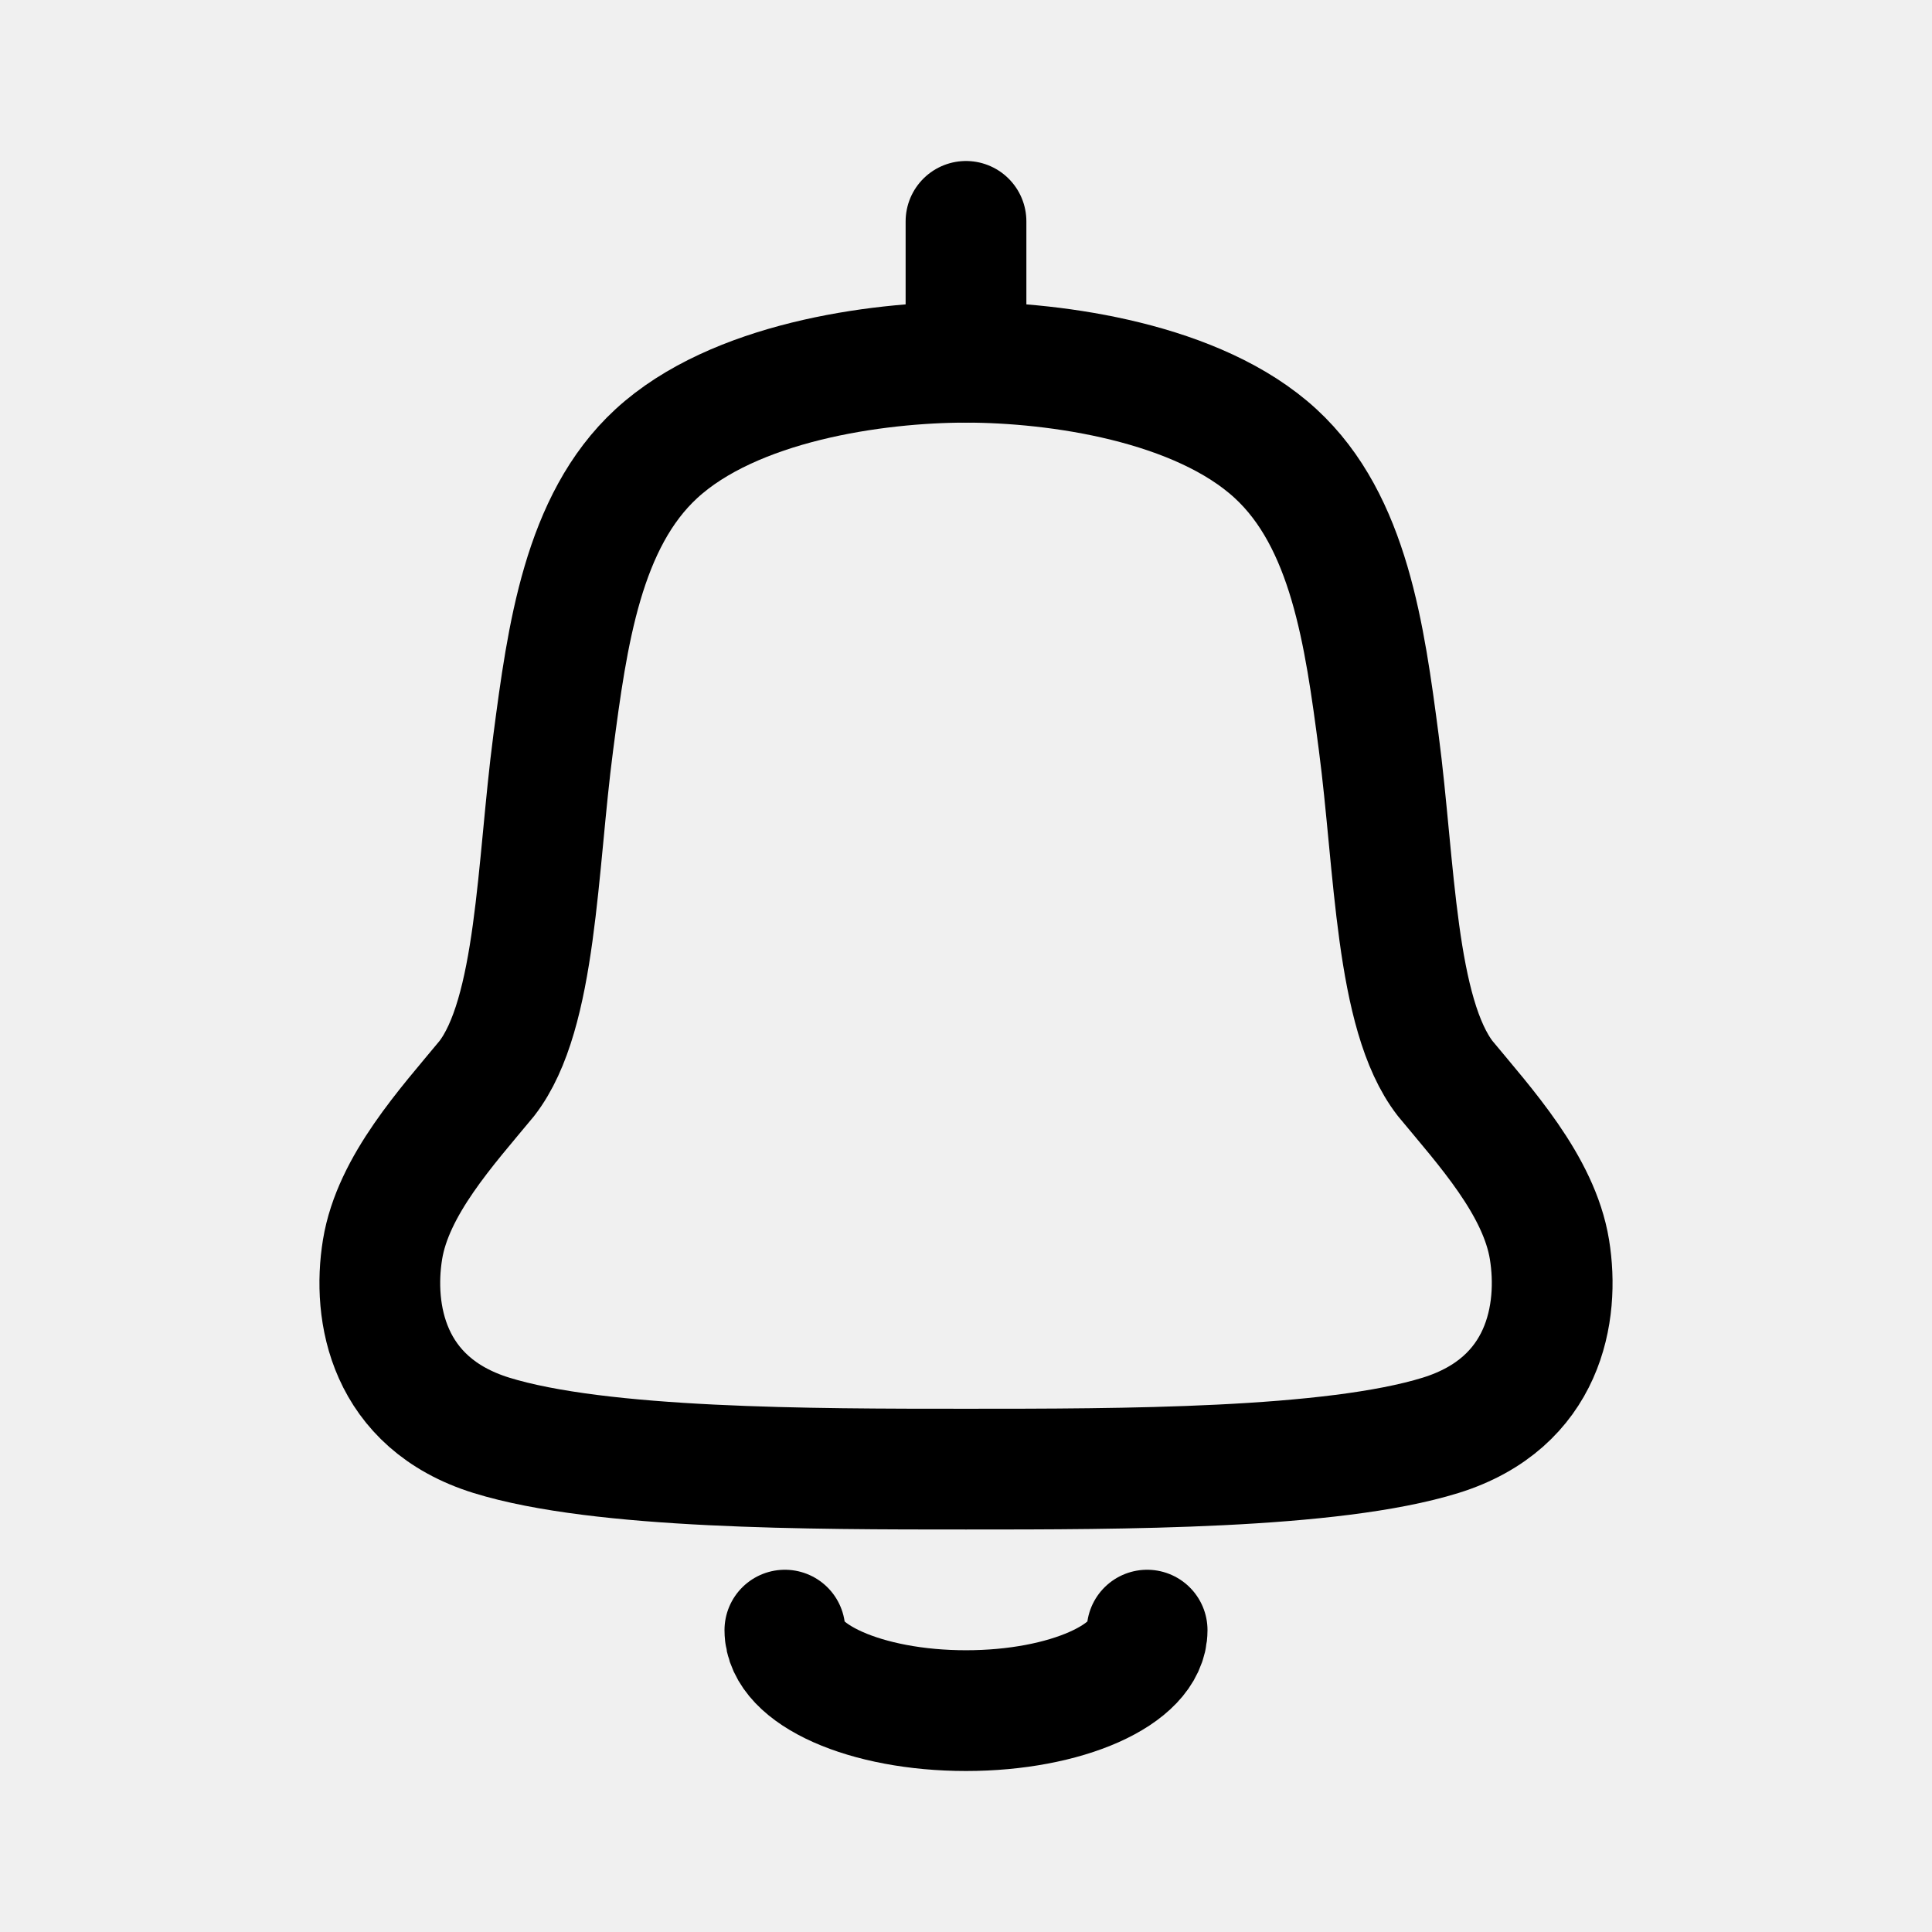
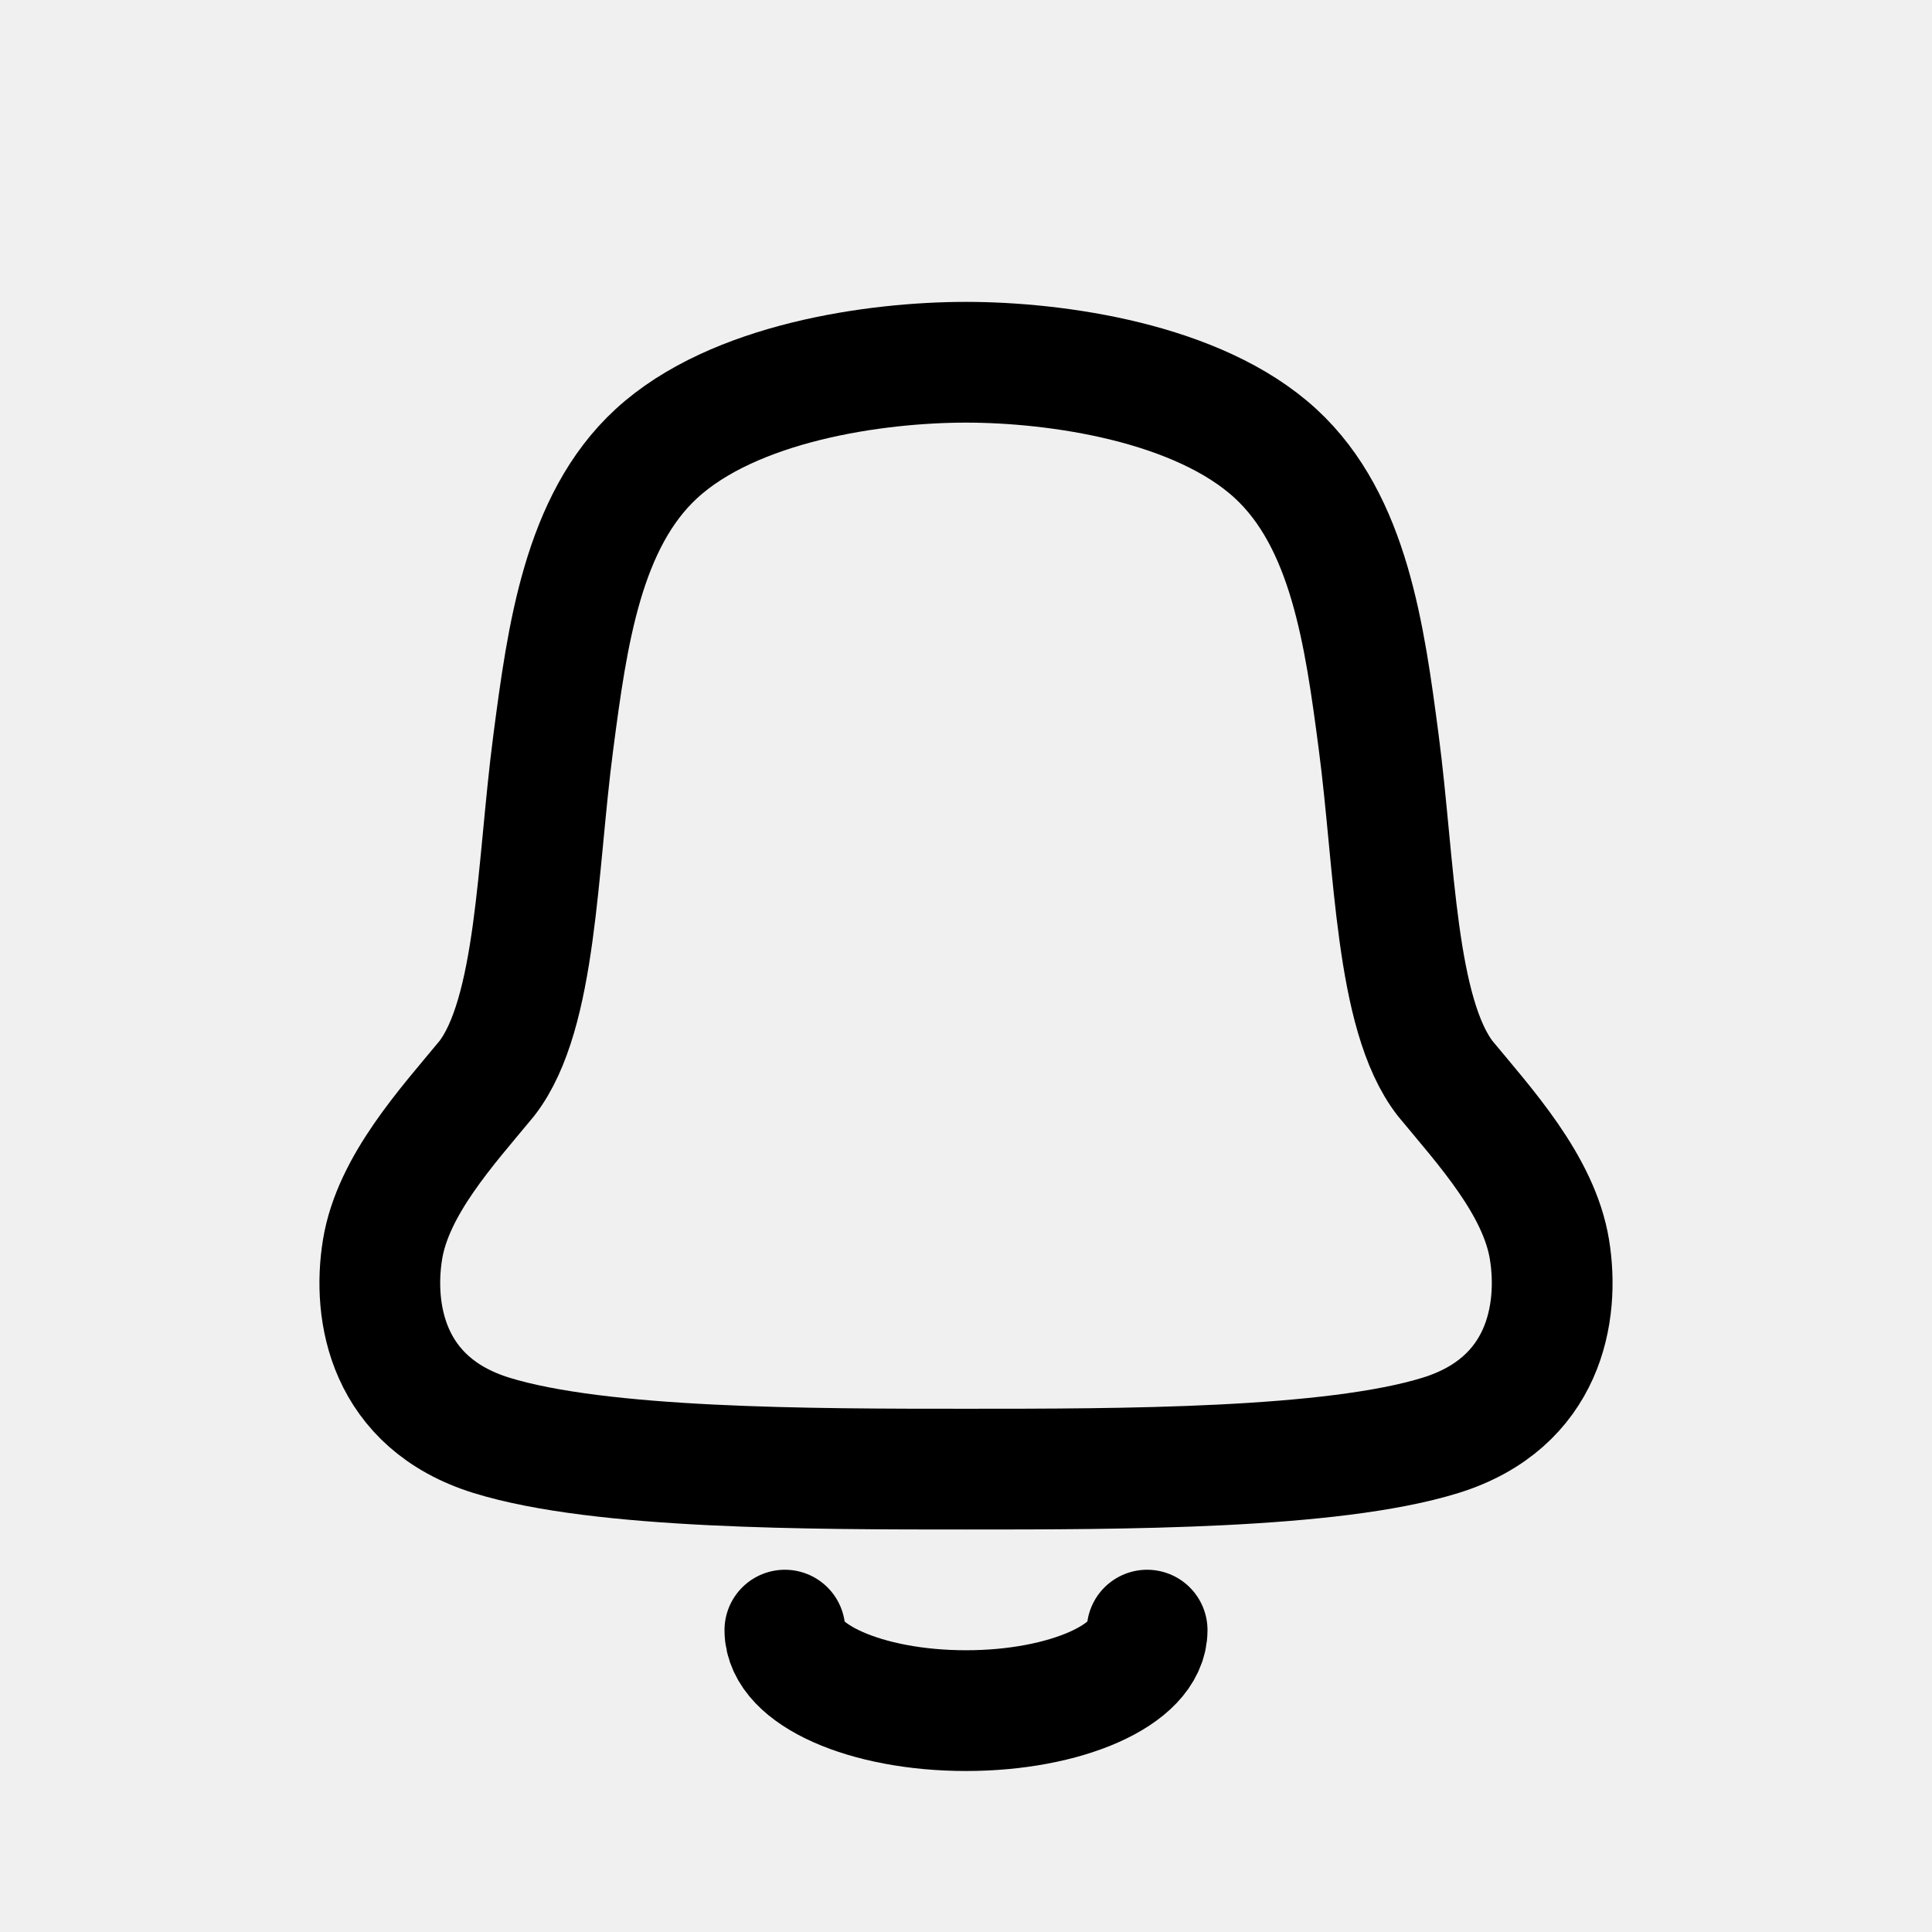
<svg xmlns="http://www.w3.org/2000/svg" width="24" height="24" viewBox="0 0 24 24" fill="none">
-   <path d="M12 2.75V4.5" stroke-width="1.5" stroke-linecap="round" stroke-linejoin="round" stroke="black" />
-   <path d="M9.75 20.25C9.75 20.802 10.757 21.25 12 21.25C13.243 21.25 14.25 20.802 14.25 20.25" stroke-width="1.5" stroke-linecap="round" stroke-linejoin="round" stroke="black" />
-   <path d="M12 4.5C13.123 4.5 14.885 4.749 15.847 5.636C16.76 6.477 16.953 7.894 17.127 9.222C17.33 10.764 17.331 12.595 17.953 13.398C18.445 13.994 19.118 14.724 19.248 15.522C19.375 16.303 19.19 17.428 17.896 17.83C16.541 18.25 13.926 18.25 12 18.25C10.074 18.25 7.459 18.25 6.104 17.83C4.81 17.428 4.625 16.303 4.752 15.522C4.882 14.724 5.555 13.994 6.047 13.398C6.669 12.595 6.67 10.764 6.873 9.222C7.047 7.894 7.24 6.477 8.153 5.636C9.116 4.749 10.877 4.5 12 4.5Z" stroke-width="1.5" stroke-linecap="round" stroke-linejoin="round" stroke="black" />
+   <g clip-path="url(#clip0_18_229)">
+     <path d="M9.75 20.25C9.75 20.802 10.757 21.25 12 21.25C13.243 21.25 14.25 20.802 14.25 20.25" stroke-width="1.5" stroke-linecap="round" stroke-linejoin="round" stroke="black" />
+     <path d="M12 4.5C13.123 4.5 14.885 4.749 15.847 5.636C16.76 6.477 16.953 7.894 17.127 9.222C17.33 10.764 17.331 12.595 17.953 13.398C18.445 13.994 19.118 14.724 19.248 15.522C19.375 16.303 19.19 17.428 17.896 17.83C16.541 18.25 13.926 18.25 12 18.25C10.074 18.25 7.459 18.25 6.104 17.83C4.81 17.428 4.625 16.303 4.752 15.522C4.882 14.724 5.555 13.994 6.047 13.398C6.669 12.595 6.67 10.764 6.873 9.222C7.047 7.894 7.24 6.477 8.153 5.636C9.116 4.749 10.877 4.5 12 4.5Z" stroke-width="1.5" stroke-linecap="round" stroke-linejoin="round" stroke="black" />
+   </g>
+   <defs>
+     <clipPath id="clip0_18_229">
+       <rect width="24" height="24" fill="white" />
+     </clipPath>
+   </defs>
</svg>
